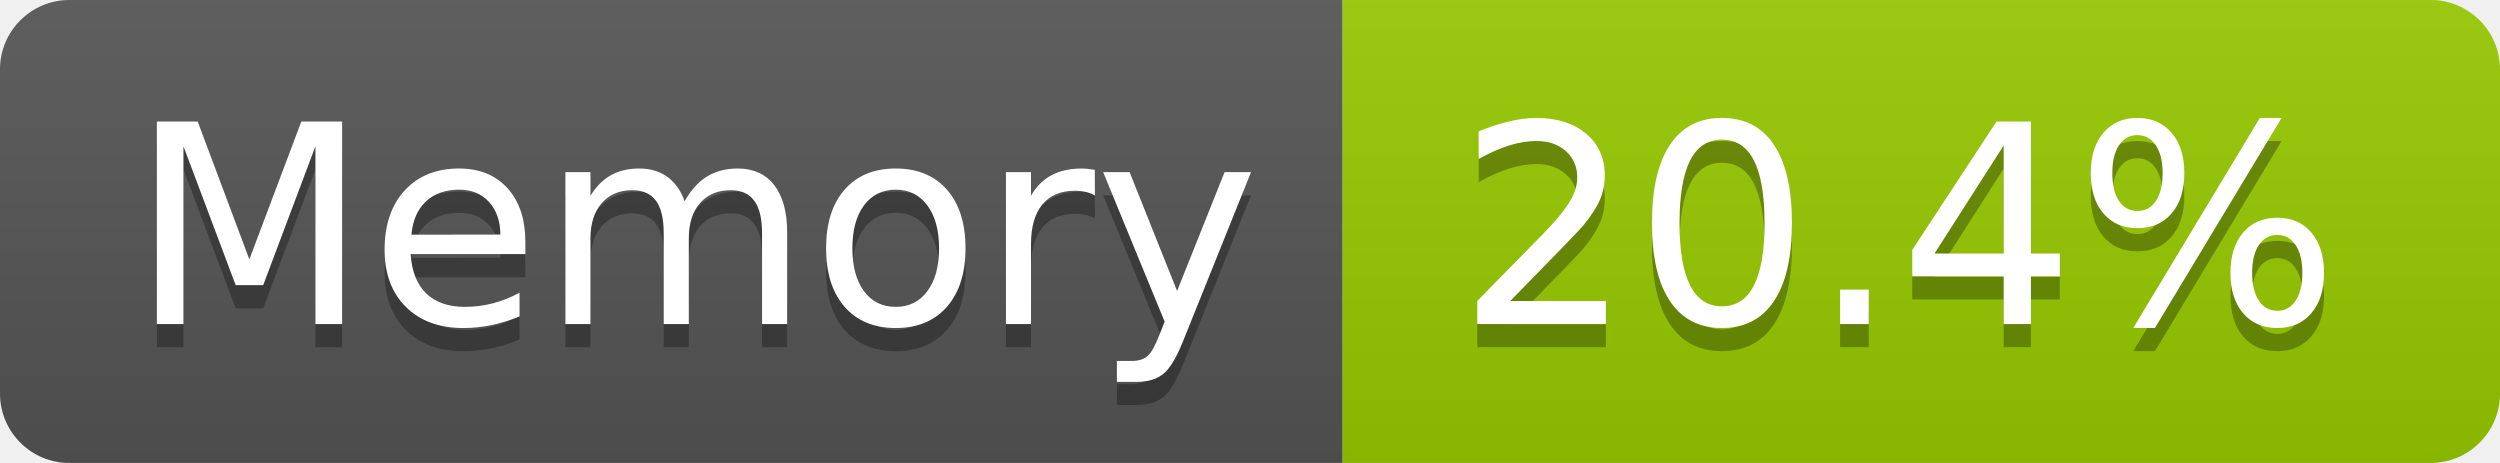
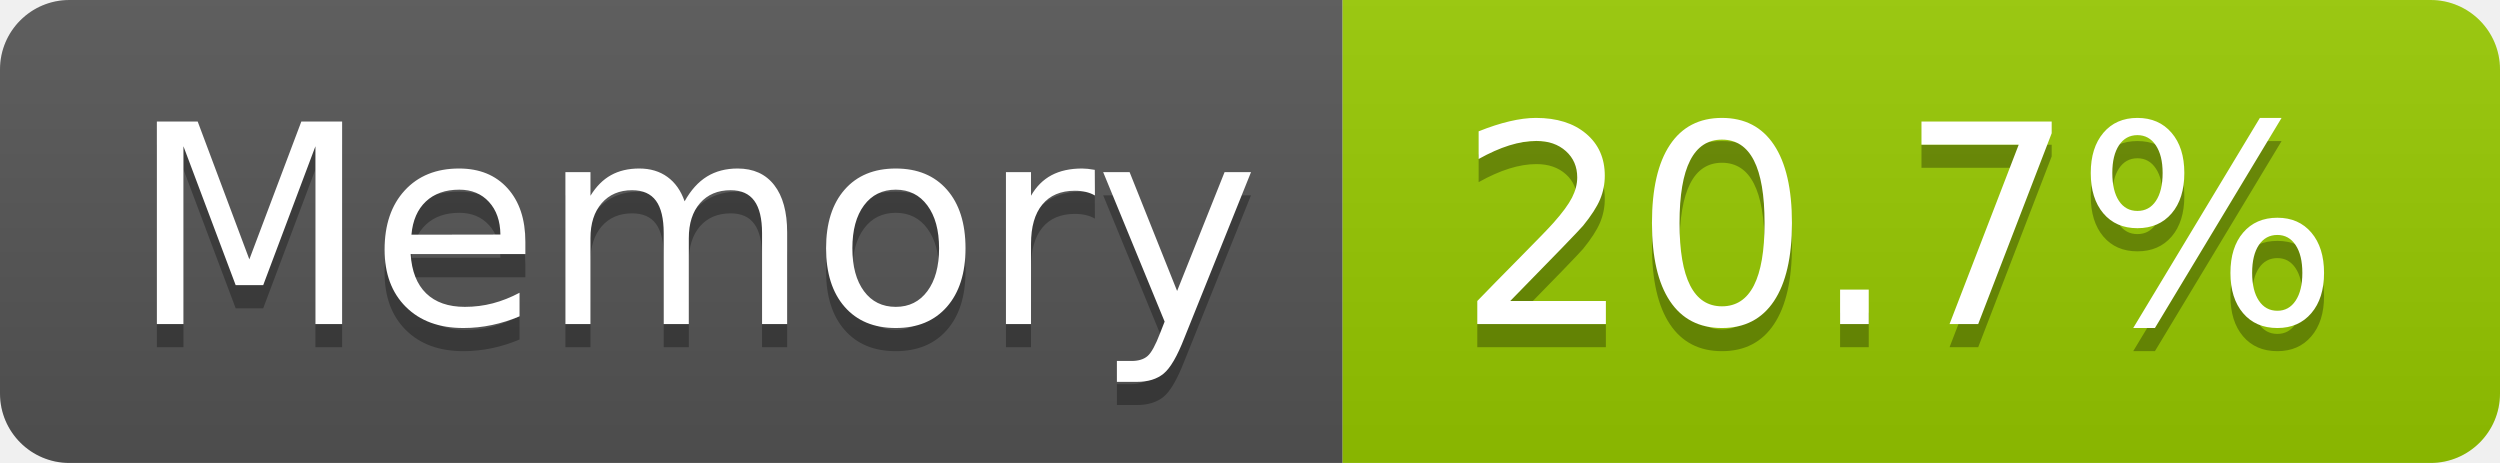
- <svg xmlns="http://www.w3.org/2000/svg" width="108" height="20" role="img" aria-label="Memory: 20.4%">
+ <svg xmlns="http://www.w3.org/2000/svg" width="108" height="20" role="img" aria-label="Memory: 20.7%">
  <linearGradient id="s" x2="0" y2="100%">
    <stop offset="0" stop-color="#bbb" stop-opacity=".1" />
    <stop offset="1" stop-opacity=".1" />
  </linearGradient>
  <clipPath id="r">
    <rect width="108" height="20" rx="3" fill="#fff" />
  </clipPath>
  <g clip-path="url(#r)">
    <rect width="58" height="20" fill="#555" />
    <rect x="58" width="50" height="20" fill="#97ca00" />
    <rect width="108" height="20" fill="url(#s)" />
  </g>
  <g fill="#fff" text-anchor="middle" font-family="Verdana,Geneva,DejaVu Sans,sans-serif" text-rendering="geometricPrecision" font-size="120">
    <text aria-hidden="true" x="300" y="150" fill="#010101" fill-opacity=".3" transform="scale(.1)" textLength="466">Memory</text>
    <text x="300" y="140" transform="scale(.1)" fill="#fff" textLength="466">Memory</text>
-     <text aria-hidden="true" x="820" y="150" fill="#010101" fill-opacity=".3" transform="scale(.1)" textLength="390">20.4%</text>
-     <text x="820" y="140" transform="scale(.1)" fill="#fff" textLength="390">20.4%</text>
+     <text aria-hidden="true" x="820" y="150" fill="#010101" fill-opacity=".3" transform="scale(.1)" textLength="390">20.7%</text>
+     <text x="820" y="140" transform="scale(.1)" fill="#fff" textLength="390">20.7%</text>
  </g>
</svg>
